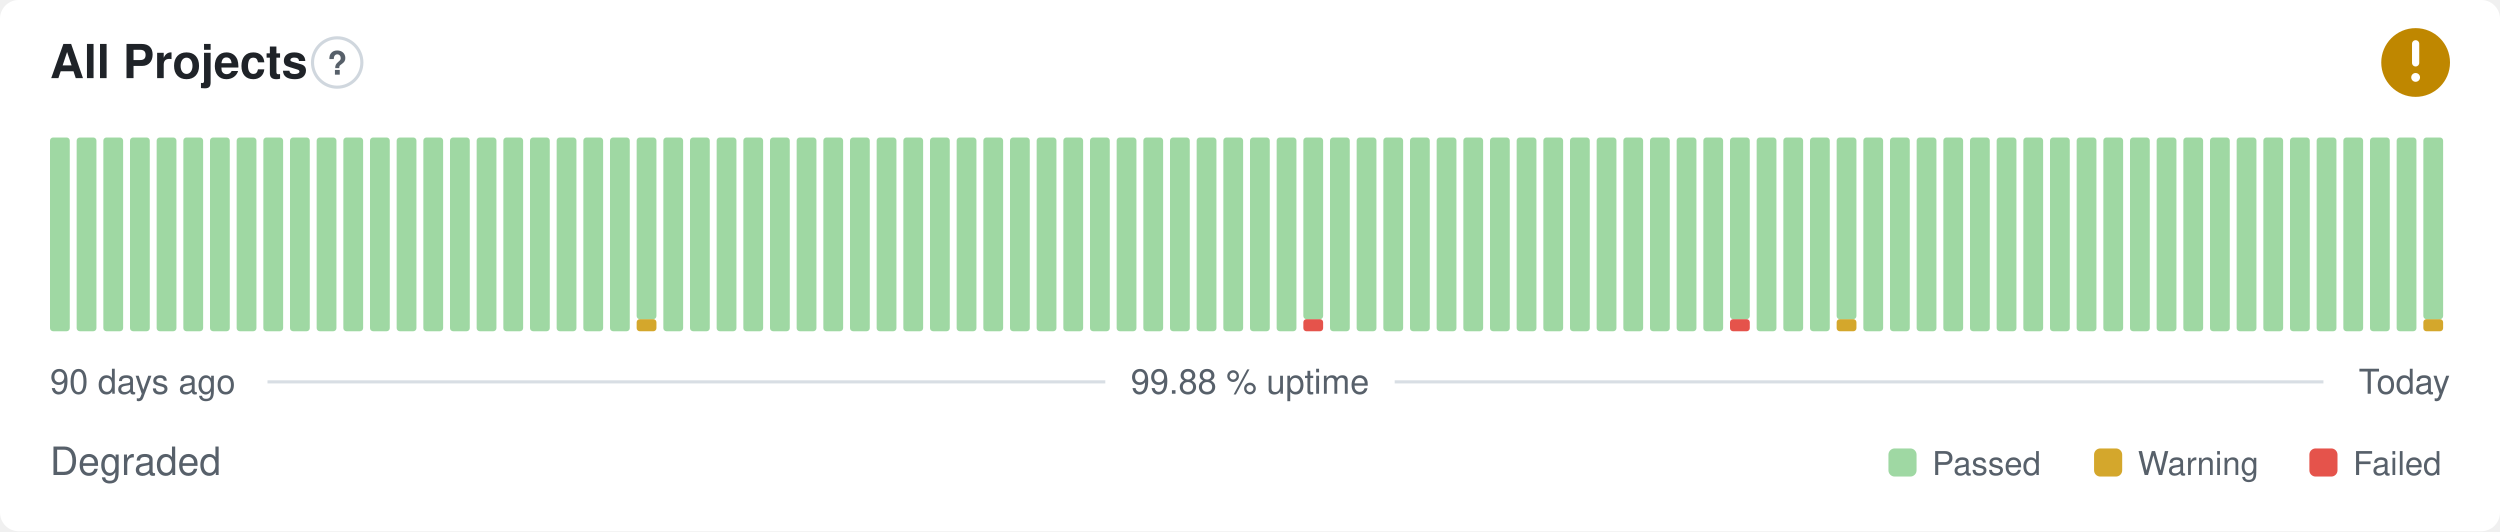
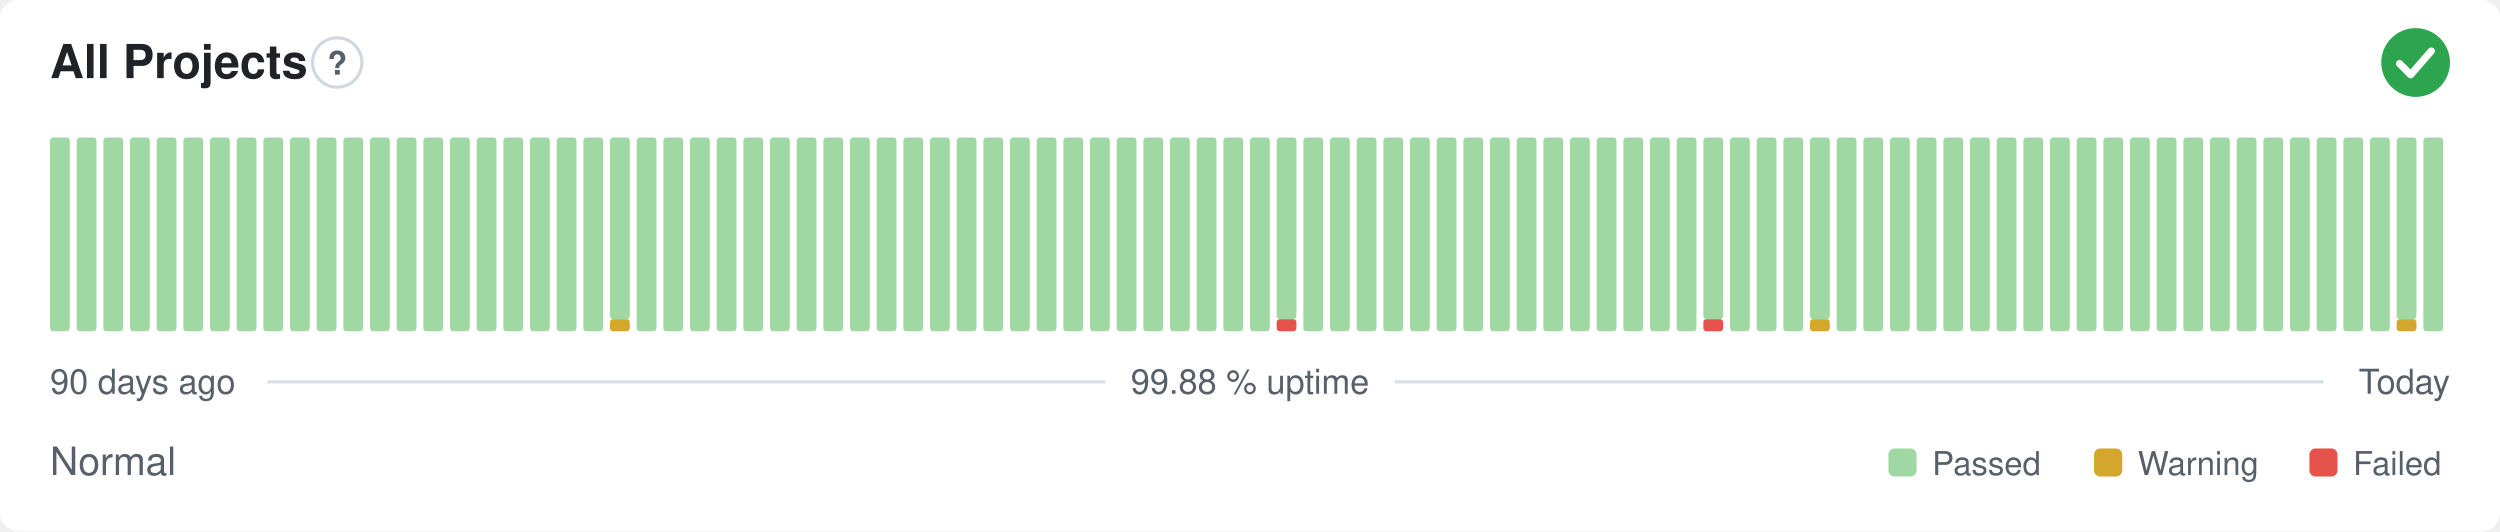
- <svg xmlns="http://www.w3.org/2000/svg" width="800" height="170" viewBox="0 0 800 170" role="img" aria-label="All Projects: Degraded, 99.88 % uptime over the last 90 days" font-family="-apple-system,BlinkMacSystemFont,'Segoe UI',Helvetica,Arial,sans-serif">
+ <svg xmlns="http://www.w3.org/2000/svg" width="800" height="170" viewBox="0 0 800 170" role="img" aria-label="All Projects: Normal, 99.88 % uptime over the last 90 days" font-family="-apple-system,BlinkMacSystemFont,'Segoe UI',Helvetica,Arial,sans-serif">
  <style>
    @media (prefers-color-scheme: dark) {
      .bg { fill: #0d1117 }
      .title { fill: #e6edf3 }
      .muted { fill: #8b949e }
      .hint { stroke: #30363d }
      .rule { stroke: #30363d }
      .nodata { fill: #21262d }
    }
  </style>
  <rect class="bg" width="800" height="170" rx="6" fill="#ffffff" />
  <text class="title" x="16" y="25" font-size="15" font-weight="600" fill="#1f2328">All Projects</text>
  <circle class="hint" cx="107.9" cy="20" r="7.9" fill="none" stroke="#d0d7de" stroke-width="1" />
  <text class="muted" x="107.9" y="23.9" text-anchor="middle" font-size="10.4" font-weight="700" fill="#57606a">?</text>
-   <circle cx="773" cy="20" r="11" fill="#bf8700" />
-   <path d="M773 14.01v6.11" fill="none" stroke="#fff" stroke-width="2.31" stroke-linecap="round" stroke-linejoin="round" />
-   <circle cx="773" cy="24.77" r="1.41" fill="#fff" />
+   <circle cx="773" cy="20" r="11" fill="#2da44e" />
+   <path d="M767.87 20.37l3.54 3.54 6.60 -7.58" fill="none" stroke="#fff" stroke-width="2.31" stroke-linecap="round" stroke-linejoin="round" />
  <rect x="16.00" y="44.00" width="6.33" height="62.00" rx="1" fill="#9fd8a3" />
  <rect x="24.53" y="44.00" width="6.33" height="62.00" rx="1" fill="#9fd8a3" />
  <rect x="33.07" y="44.00" width="6.33" height="62.00" rx="1" fill="#9fd8a3" />
  <rect x="41.60" y="44.00" width="6.33" height="62.00" rx="1" fill="#9fd8a3" />
  <rect x="50.13" y="44.00" width="6.33" height="62.00" rx="1" fill="#9fd8a3" />
  <rect x="58.67" y="44.00" width="6.33" height="62.00" rx="1" fill="#9fd8a3" />
  <rect x="67.20" y="44.00" width="6.33" height="62.00" rx="1" fill="#9fd8a3" />
  <rect x="75.73" y="44.00" width="6.33" height="62.00" rx="1" fill="#9fd8a3" />
  <rect x="84.27" y="44.00" width="6.33" height="62.00" rx="1" fill="#9fd8a3" />
  <rect x="92.80" y="44.00" width="6.33" height="62.00" rx="1" fill="#9fd8a3" />
  <rect x="101.33" y="44.00" width="6.33" height="62.00" rx="1" fill="#9fd8a3" />
  <rect x="109.87" y="44.00" width="6.33" height="62.00" rx="1" fill="#9fd8a3" />
  <rect x="118.40" y="44.00" width="6.33" height="62.00" rx="1" fill="#9fd8a3" />
  <rect x="126.93" y="44.00" width="6.33" height="62.00" rx="1" fill="#9fd8a3" />
  <rect x="135.47" y="44.00" width="6.33" height="62.00" rx="1" fill="#9fd8a3" />
  <rect x="144.00" y="44.00" width="6.33" height="62.00" rx="1" fill="#9fd8a3" />
  <rect x="152.53" y="44.00" width="6.33" height="62.00" rx="1" fill="#9fd8a3" />
  <rect x="161.07" y="44.00" width="6.33" height="62.00" rx="1" fill="#9fd8a3" />
  <rect x="169.60" y="44.00" width="6.33" height="62.00" rx="1" fill="#9fd8a3" />
  <rect x="178.13" y="44.00" width="6.33" height="62.00" rx="1" fill="#9fd8a3" />
  <rect x="186.67" y="44.00" width="6.33" height="62.00" rx="1" fill="#9fd8a3" />
-   <rect x="195.20" y="44.00" width="6.33" height="62.00" rx="1" fill="#9fd8a3" />
-   <rect x="203.73" y="102.13" width="6.33" height="3.88" rx="1" fill="#d4a72c" />
-   <rect x="203.73" y="44.00" width="6.33" height="58.13" rx="1" fill="#9fd8a3" />
+   <rect x="195.20" y="102.13" width="6.33" height="3.88" rx="1" fill="#d4a72c" />
+   <rect x="195.20" y="44.00" width="6.33" height="58.13" rx="1" fill="#9fd8a3" />
+   <rect x="203.73" y="44.00" width="6.33" height="62.00" rx="1" fill="#9fd8a3" />
  <rect x="212.27" y="44.00" width="6.33" height="62.00" rx="1" fill="#9fd8a3" />
  <rect x="220.80" y="44.00" width="6.33" height="62.00" rx="1" fill="#9fd8a3" />
  <rect x="229.33" y="44.00" width="6.33" height="62.00" rx="1" fill="#9fd8a3" />
  <rect x="237.87" y="44.00" width="6.33" height="62.00" rx="1" fill="#9fd8a3" />
  <rect x="246.40" y="44.00" width="6.33" height="62.00" rx="1" fill="#9fd8a3" />
  <rect x="254.93" y="44.00" width="6.33" height="62.00" rx="1" fill="#9fd8a3" />
  <rect x="263.47" y="44.00" width="6.33" height="62.00" rx="1" fill="#9fd8a3" />
  <rect x="272.00" y="44.00" width="6.33" height="62.00" rx="1" fill="#9fd8a3" />
  <rect x="280.53" y="44.00" width="6.33" height="62.00" rx="1" fill="#9fd8a3" />
  <rect x="289.07" y="44.00" width="6.33" height="62.00" rx="1" fill="#9fd8a3" />
  <rect x="297.60" y="44.00" width="6.33" height="62.00" rx="1" fill="#9fd8a3" />
  <rect x="306.13" y="44.00" width="6.33" height="62.00" rx="1" fill="#9fd8a3" />
  <rect x="314.67" y="44.00" width="6.33" height="62.00" rx="1" fill="#9fd8a3" />
  <rect x="323.20" y="44.00" width="6.33" height="62.00" rx="1" fill="#9fd8a3" />
  <rect x="331.73" y="44.00" width="6.33" height="62.00" rx="1" fill="#9fd8a3" />
  <rect x="340.27" y="44.00" width="6.33" height="62.00" rx="1" fill="#9fd8a3" />
  <rect x="348.80" y="44.00" width="6.33" height="62.00" rx="1" fill="#9fd8a3" />
  <rect x="357.33" y="44.00" width="6.33" height="62.00" rx="1" fill="#9fd8a3" />
  <rect x="365.87" y="44.00" width="6.33" height="62.00" rx="1" fill="#9fd8a3" />
  <rect x="374.40" y="44.00" width="6.33" height="62.00" rx="1" fill="#9fd8a3" />
  <rect x="382.93" y="44.00" width="6.33" height="62.00" rx="1" fill="#9fd8a3" />
  <rect x="391.47" y="44.00" width="6.33" height="62.00" rx="1" fill="#9fd8a3" />
  <rect x="400.00" y="44.00" width="6.33" height="62.00" rx="1" fill="#9fd8a3" />
-   <rect x="408.53" y="44.00" width="6.33" height="62.00" rx="1" fill="#9fd8a3" />
-   <rect x="417.07" y="102.13" width="6.33" height="3.88" rx="1" fill="#e5534b" />
-   <rect x="417.07" y="44.00" width="6.33" height="58.13" rx="1" fill="#9fd8a3" />
+   <rect x="408.53" y="102.13" width="6.33" height="3.88" rx="1" fill="#e5534b" />
+   <rect x="408.53" y="44.00" width="6.33" height="58.13" rx="1" fill="#9fd8a3" />
+   <rect x="417.07" y="44.00" width="6.33" height="62.00" rx="1" fill="#9fd8a3" />
  <rect x="425.60" y="44.00" width="6.33" height="62.00" rx="1" fill="#9fd8a3" />
  <rect x="434.13" y="44.00" width="6.33" height="62.00" rx="1" fill="#9fd8a3" />
  <rect x="442.67" y="44.00" width="6.33" height="62.00" rx="1" fill="#9fd8a3" />
  <rect x="451.20" y="44.00" width="6.33" height="62.00" rx="1" fill="#9fd8a3" />
  <rect x="459.73" y="44.00" width="6.33" height="62.00" rx="1" fill="#9fd8a3" />
  <rect x="468.27" y="44.00" width="6.33" height="62.00" rx="1" fill="#9fd8a3" />
  <rect x="476.80" y="44.00" width="6.33" height="62.00" rx="1" fill="#9fd8a3" />
  <rect x="485.33" y="44.00" width="6.33" height="62.00" rx="1" fill="#9fd8a3" />
  <rect x="493.87" y="44.00" width="6.33" height="62.00" rx="1" fill="#9fd8a3" />
  <rect x="502.40" y="44.00" width="6.33" height="62.00" rx="1" fill="#9fd8a3" />
  <rect x="510.93" y="44.00" width="6.33" height="62.00" rx="1" fill="#9fd8a3" />
  <rect x="519.47" y="44.00" width="6.33" height="62.00" rx="1" fill="#9fd8a3" />
  <rect x="528.00" y="44.00" width="6.33" height="62.00" rx="1" fill="#9fd8a3" />
  <rect x="536.53" y="44.00" width="6.33" height="62.00" rx="1" fill="#9fd8a3" />
-   <rect x="545.07" y="44.00" width="6.33" height="62.00" rx="1" fill="#9fd8a3" />
-   <rect x="553.60" y="102.13" width="6.33" height="3.88" rx="1" fill="#e5534b" />
-   <rect x="553.60" y="44.00" width="6.33" height="58.13" rx="1" fill="#9fd8a3" />
+   <rect x="545.07" y="102.13" width="6.33" height="3.88" rx="1" fill="#e5534b" />
+   <rect x="545.07" y="44.00" width="6.33" height="58.13" rx="1" fill="#9fd8a3" />
+   <rect x="553.60" y="44.00" width="6.33" height="62.00" rx="1" fill="#9fd8a3" />
  <rect x="562.13" y="44.00" width="6.33" height="62.00" rx="1" fill="#9fd8a3" />
  <rect x="570.67" y="44.00" width="6.33" height="62.00" rx="1" fill="#9fd8a3" />
-   <rect x="579.20" y="44.00" width="6.33" height="62.00" rx="1" fill="#9fd8a3" />
-   <rect x="587.73" y="102.13" width="6.33" height="3.88" rx="1" fill="#d4a72c" />
-   <rect x="587.73" y="44.00" width="6.33" height="58.13" rx="1" fill="#9fd8a3" />
+   <rect x="579.20" y="102.13" width="6.33" height="3.88" rx="1" fill="#d4a72c" />
+   <rect x="579.20" y="44.00" width="6.33" height="58.13" rx="1" fill="#9fd8a3" />
+   <rect x="587.73" y="44.00" width="6.33" height="62.00" rx="1" fill="#9fd8a3" />
  <rect x="596.27" y="44.00" width="6.33" height="62.00" rx="1" fill="#9fd8a3" />
  <rect x="604.80" y="44.00" width="6.33" height="62.00" rx="1" fill="#9fd8a3" />
  <rect x="613.33" y="44.00" width="6.33" height="62.00" rx="1" fill="#9fd8a3" />
  <rect x="621.87" y="44.00" width="6.33" height="62.00" rx="1" fill="#9fd8a3" />
  <rect x="630.40" y="44.00" width="6.33" height="62.00" rx="1" fill="#9fd8a3" />
  <rect x="638.93" y="44.00" width="6.33" height="62.00" rx="1" fill="#9fd8a3" />
  <rect x="647.47" y="44.00" width="6.33" height="62.00" rx="1" fill="#9fd8a3" />
  <rect x="656.00" y="44.00" width="6.33" height="62.00" rx="1" fill="#9fd8a3" />
  <rect x="664.53" y="44.00" width="6.33" height="62.00" rx="1" fill="#9fd8a3" />
  <rect x="673.07" y="44.00" width="6.33" height="62.00" rx="1" fill="#9fd8a3" />
  <rect x="681.60" y="44.00" width="6.33" height="62.00" rx="1" fill="#9fd8a3" />
  <rect x="690.13" y="44.00" width="6.33" height="62.00" rx="1" fill="#9fd8a3" />
  <rect x="698.67" y="44.00" width="6.33" height="62.00" rx="1" fill="#9fd8a3" />
  <rect x="707.20" y="44.00" width="6.33" height="62.00" rx="1" fill="#9fd8a3" />
  <rect x="715.73" y="44.00" width="6.33" height="62.00" rx="1" fill="#9fd8a3" />
  <rect x="724.27" y="44.00" width="6.33" height="62.00" rx="1" fill="#9fd8a3" />
  <rect x="732.80" y="44.00" width="6.33" height="62.00" rx="1" fill="#9fd8a3" />
  <rect x="741.33" y="44.00" width="6.33" height="62.00" rx="1" fill="#9fd8a3" />
  <rect x="749.87" y="44.00" width="6.33" height="62.00" rx="1" fill="#9fd8a3" />
  <rect x="758.40" y="44.00" width="6.33" height="62.00" rx="1" fill="#9fd8a3" />
-   <rect x="766.93" y="44.00" width="6.33" height="62.00" rx="1" fill="#9fd8a3" />
-   <rect x="775.47" y="102.13" width="6.33" height="3.88" rx="1" fill="#d4a72c" />
-   <rect x="775.47" y="44.00" width="6.33" height="58.13" rx="1" fill="#9fd8a3" />
+   <rect x="766.93" y="102.13" width="6.33" height="3.88" rx="1" fill="#d4a72c" />
+   <rect x="766.93" y="44.00" width="6.33" height="58.13" rx="1" fill="#9fd8a3" />
+   <rect x="775.47" y="44.00" width="6.33" height="62.00" rx="1" fill="#9fd8a3" />
  <text class="muted" x="16" y="126" font-size="11" fill="#57606a">90 days ago</text>
  <text class="muted" x="400" y="126" text-anchor="middle" font-size="11" fill="#57606a">99.88 % uptime</text>
  <text class="muted" x="784" y="126" text-anchor="end" font-size="11" fill="#57606a">Today</text>
  <line class="rule" x1="85.6" y1="122.2" x2="353.7" y2="122.2" stroke="#d8dee4" stroke-width="1" />
  <line class="rule" x1="446.3" y1="122.2" x2="743.5" y2="122.2" stroke="#d8dee4" stroke-width="1" />
-   <text class="muted" x="16" y="152" font-size="12.5" fill="#57606a">Degraded</text>
+   <text class="muted" x="16" y="152" font-size="12.5" fill="#57606a">Normal</text>
  <rect x="604.3" y="143.5" width="9.0" height="9.0" rx="2" fill="#9fd8a3" />
  <text class="muted" x="618.3" y="152" font-size="10.5" fill="#57606a">Passed</text>
  <rect x="670.1" y="143.5" width="9.0" height="9.0" rx="2" fill="#d4a72c" />
  <text class="muted" x="684.1" y="152" font-size="10.5" fill="#57606a">Warning</text>
  <rect x="739.0" y="143.5" width="9.0" height="9.0" rx="2" fill="#e5534b" />
  <text class="muted" x="753.0" y="152" font-size="10.5" fill="#57606a">Failed</text>
</svg>
